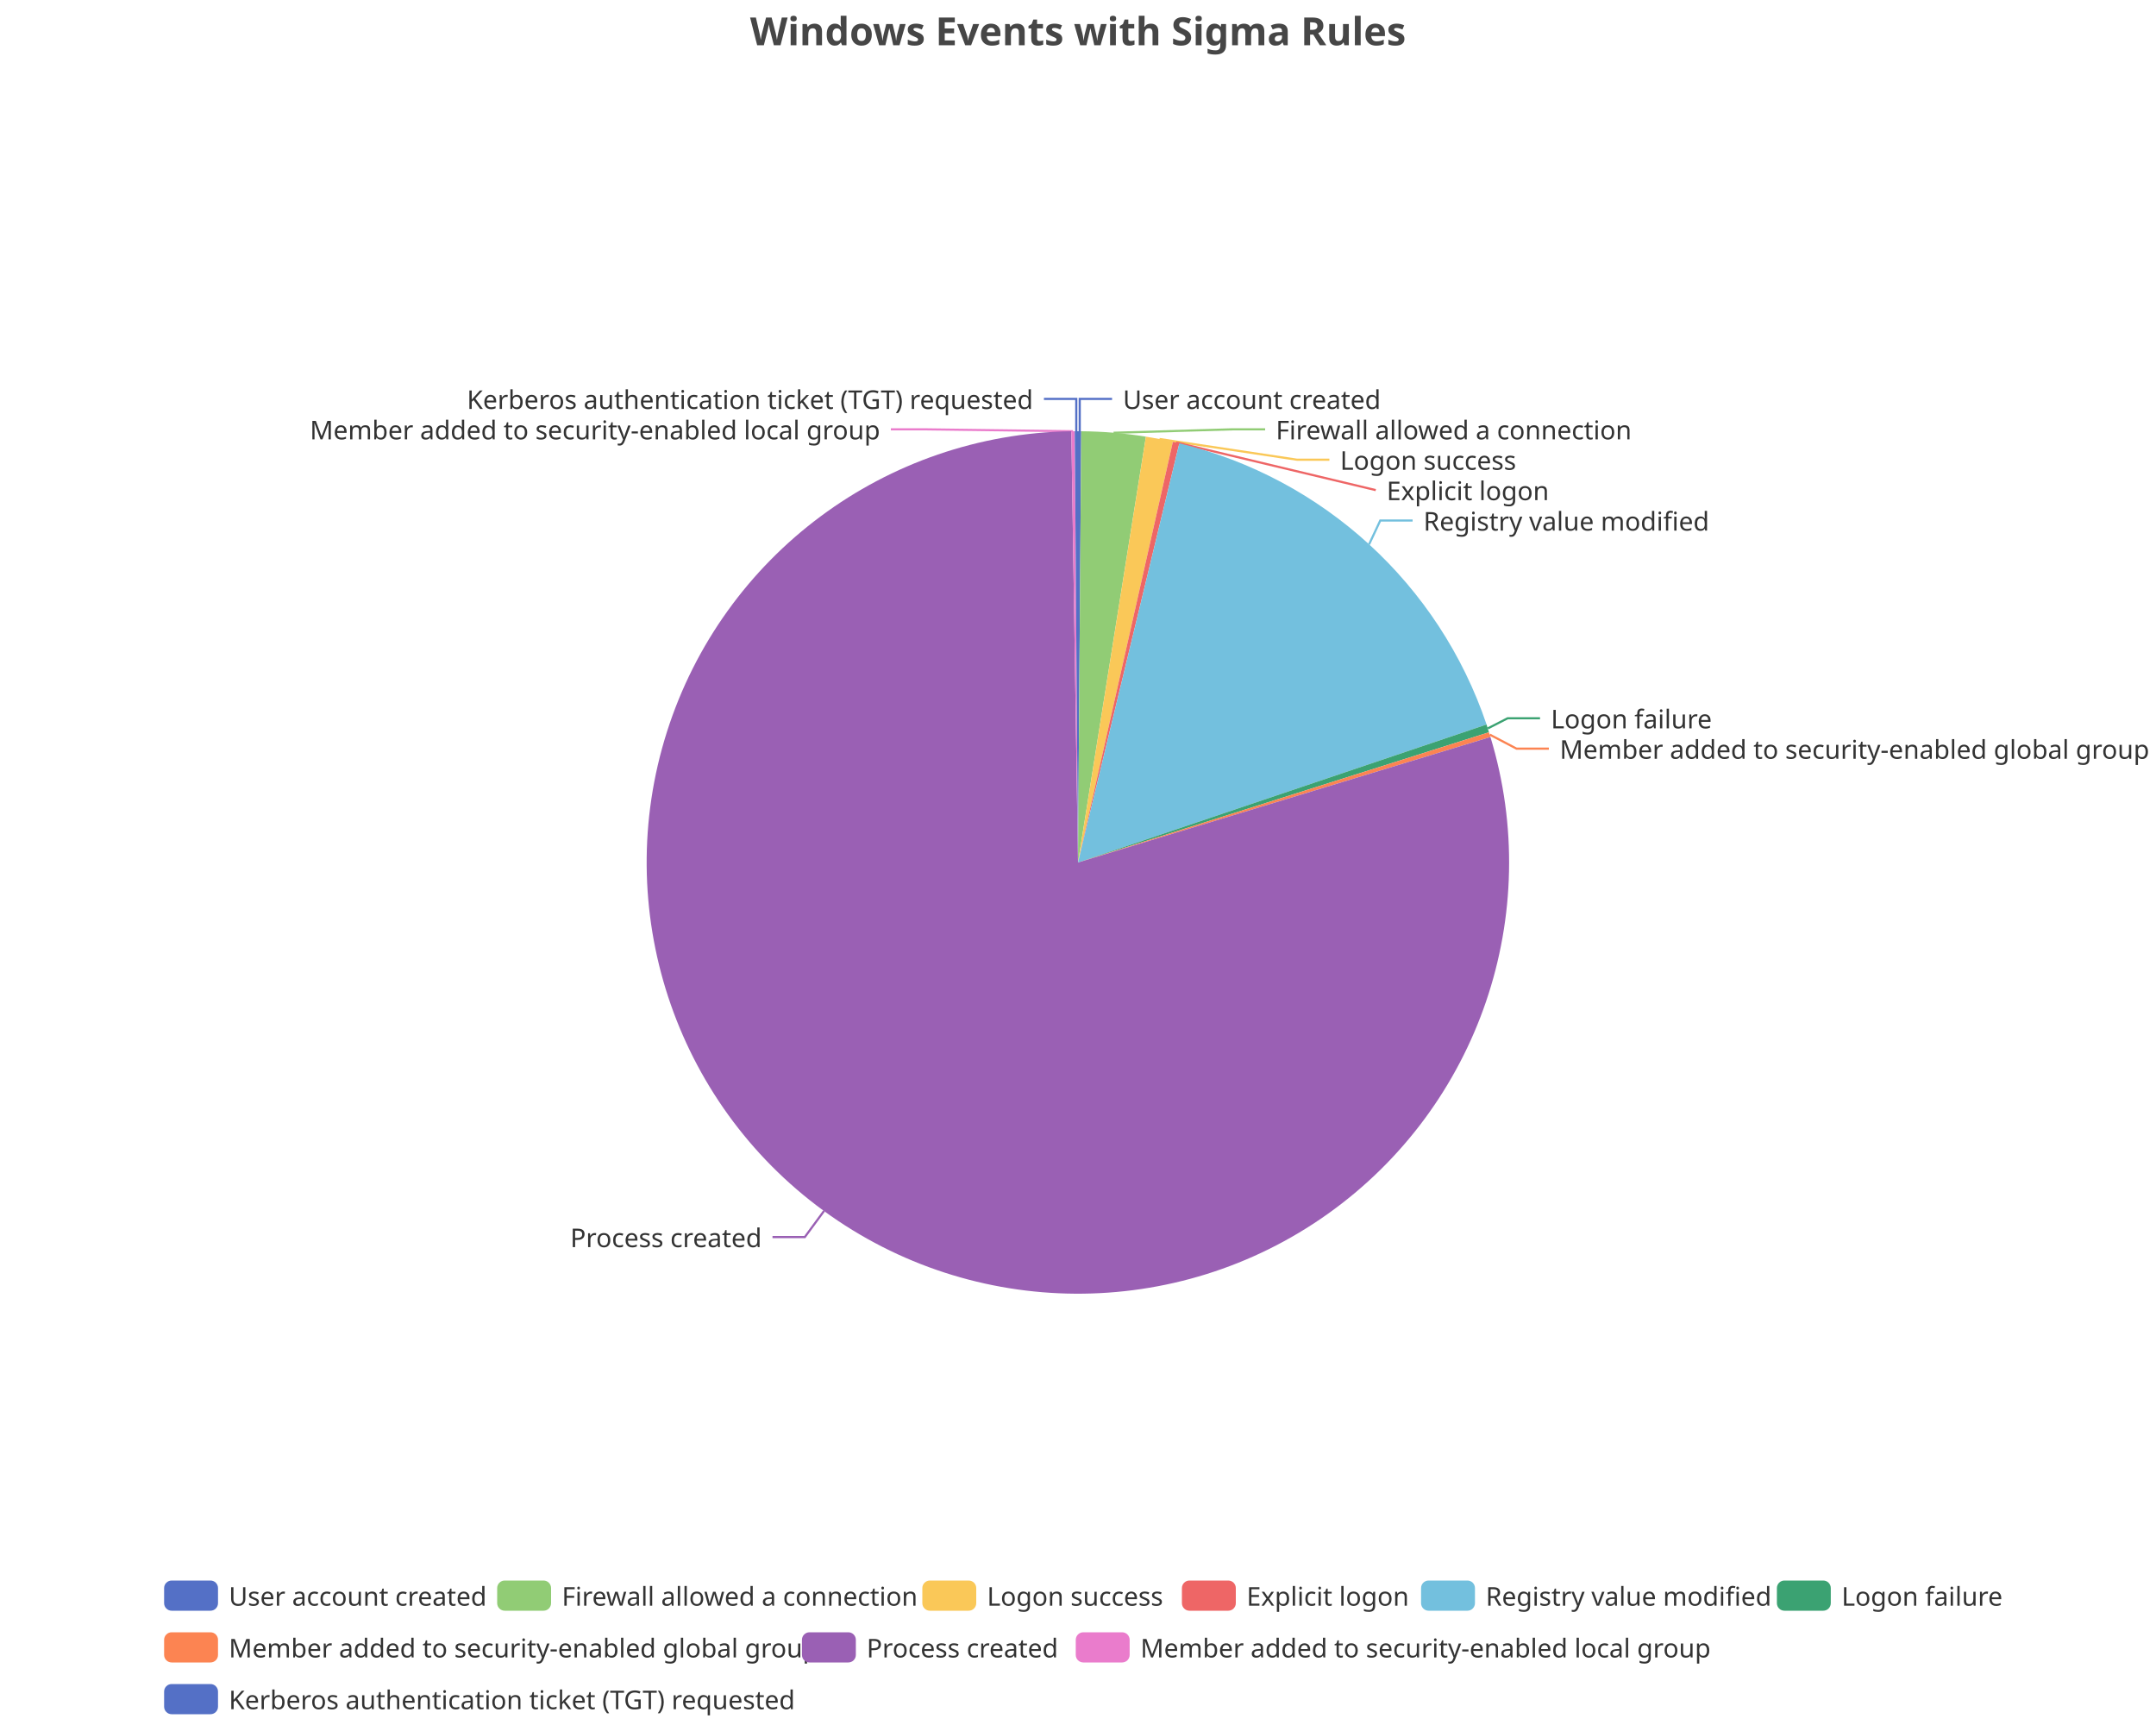
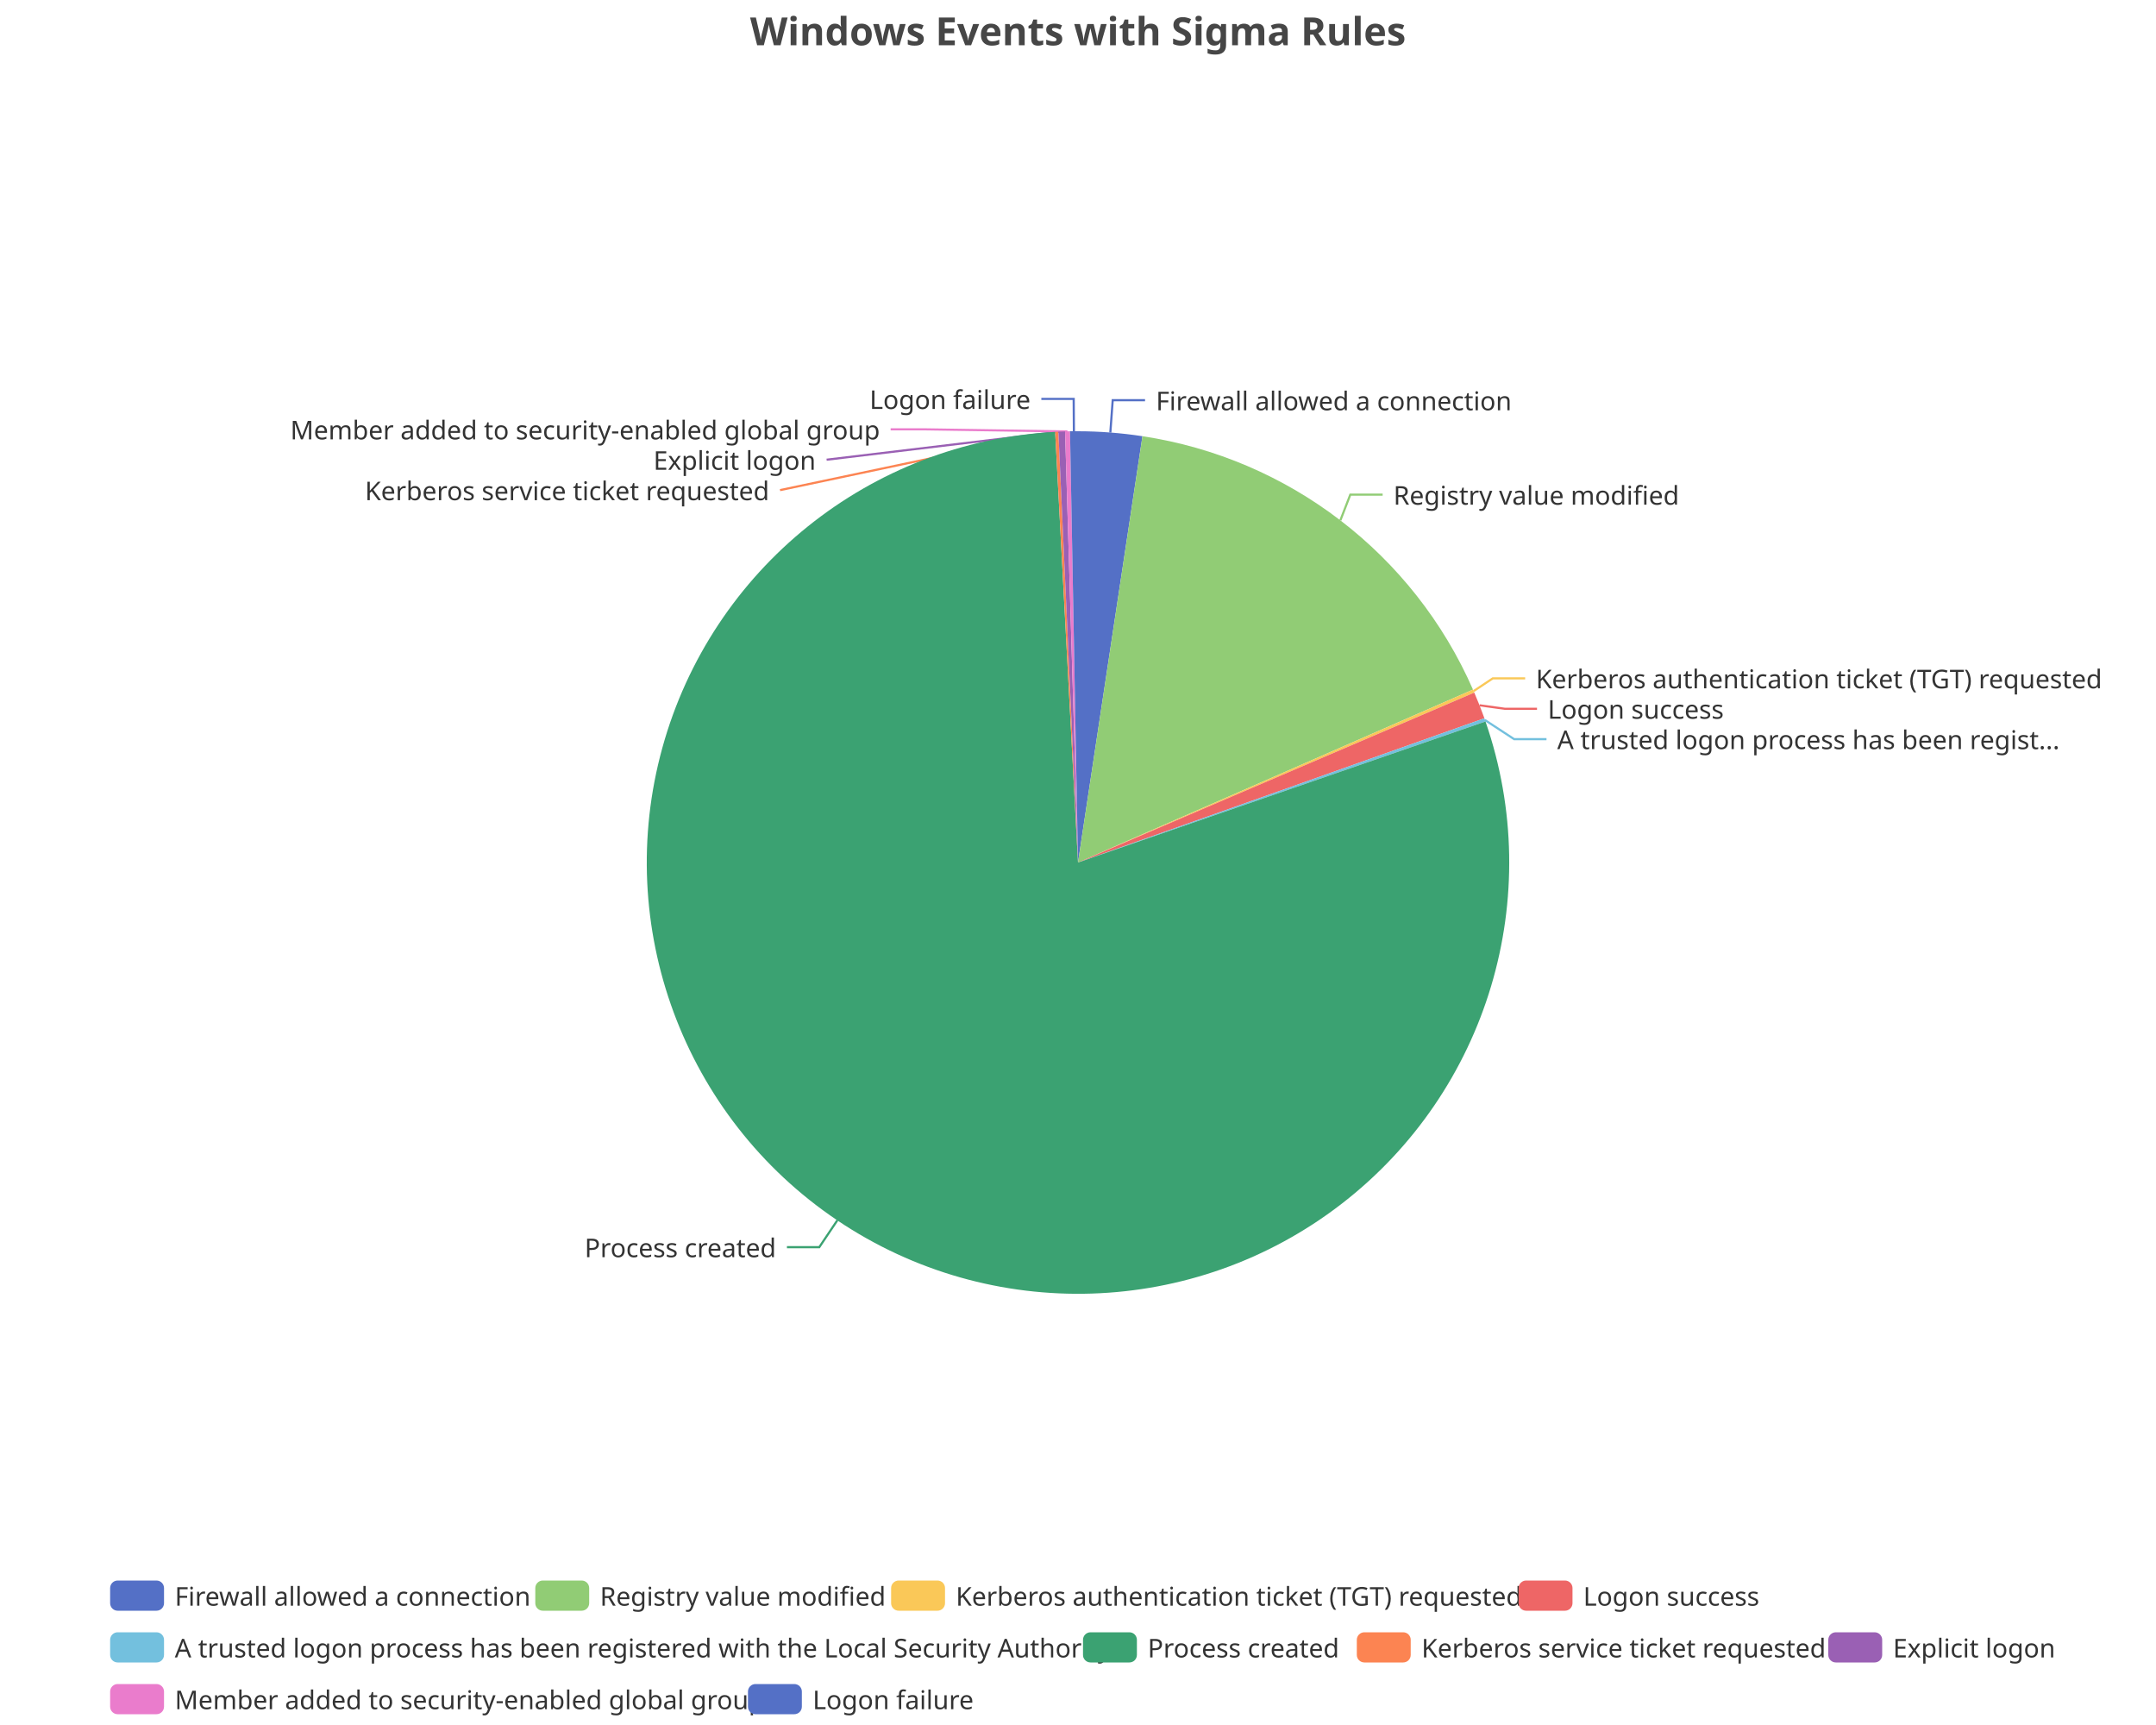
<svg xmlns="http://www.w3.org/2000/svg" width="1000" height="800" version="1.1" baseProfile="full" viewBox="0 0 1000 800">
  <rect width="1000" height="800" x="0" y="0" id="0" fill="none" />
-   <polyline points="500.8 200 500.8 185 515.8 185" fill="none" stroke="#5470c6" />
-   <polyline points="516.5 200.7 571.8 199.1 586.8 199.1" fill="none" stroke="#91cc75" />
-   <polyline points="537.8 203.6 601.6 213.2 616.6 213.2" fill="none" stroke="#fac858" />
-   <polyline points="545.5 205.2 638.1 227.3 638.1 227.3" fill="none" stroke="#ee6666" />
-   <polyline points="635 252.5 640.2 241.4 655.2 241.4" fill="none" stroke="#73c0de" />
-   <polyline points="690.1 337.8 699.3 333.1 714.3 333.1" fill="none" stroke="#3ba272" />
-   <polyline points="691 340.7 703.4 347.2 718.4 347.2" fill="none" stroke="#fc8452" />
-   <polyline points="382.2 561.6 373.3 573.7 358.3 573.7" fill="none" stroke="#9a60b4" />
-   <polyline points="497.7 200 428.2 199.1 413.2 199.1" fill="none" stroke="#ea7ccc" />
-   <polyline points="499.2 200 499.2 185 484.2 185" fill="none" stroke="#5470c6" />
-   <path d="M500 200A200 200 0 0 1 501.5 200L500 400Z" fill="#5470c6" />
-   <path d="M501.5 200A200 200 0 0 1 531.5 202.5L500 400Z" fill="#91cc75" />
-   <path d="M531.5 202.5A200 200 0 0 1 544 204.9L500 400Z" fill="#fac858" />
-   <path d="M544 204.9A200 200 0 0 1 547 205.6L500 400Z" fill="#ee6666" />
-   <path d="M547 205.6A200 200 0 0 1 689.5 336L500 400Z" fill="#73c0de" />
-   <path d="M689.5 336A200 200 0 0 1 690.6 339.6L500 400Z" fill="#3ba272" />
-   <path d="M690.6 339.6A200 200 0 0 1 691.3 341.8L500 400Z" fill="#fc8452" />
-   <path d="M691.3 341.8A200 200 0 1 1 496.9 200L500 400Z" fill="#9a60b4" />
-   <path d="M496.9 200A200 200 0 0 1 498.5 200L500 400Z" fill="#ea7ccc" />
-   <path d="M498.5 200A200 200 0 0 1 500 200L500 400Z" fill="#5470c6" />
-   <text dominant-baseline="central" text-anchor="start" style="font-size:12px;font-family:sans-serif;" xml:space="preserve" transform="translate(520.825 185.0016)" fill="#333" stroke="rgb(255,255,255)" stroke-width="2" paint-order="stroke" stroke-miterlimit="2">User account created</text>
-   <text dominant-baseline="central" text-anchor="start" style="font-size:12px;font-family:sans-serif;" xml:space="preserve" transform="translate(591.7715 199.1016)" fill="#333" stroke="rgb(255,255,255)" stroke-width="2" paint-order="stroke" stroke-miterlimit="2">Firewall allowed a connection</text>
-   <text dominant-baseline="central" text-anchor="start" style="font-size:12px;font-family:sans-serif;" xml:space="preserve" transform="translate(621.5667 213.2016)" fill="#333" stroke="rgb(255,255,255)" stroke-width="2" paint-order="stroke" stroke-miterlimit="2">Logon success</text>
-   <text dominant-baseline="central" text-anchor="start" style="font-size:12px;font-family:sans-serif;" xml:space="preserve" transform="translate(643.1472 227.3016)" fill="#333" stroke="rgb(255,255,255)" stroke-width="2" paint-order="stroke" stroke-miterlimit="2">Explicit logon</text>
-   <text dominant-baseline="central" text-anchor="start" style="font-size:12px;font-family:sans-serif;" xml:space="preserve" transform="translate(660.2353 241.4131)" fill="#333" stroke="rgb(255,255,255)" stroke-width="2" paint-order="stroke" stroke-miterlimit="2">Registry value modified</text>
-   <text dominant-baseline="central" text-anchor="start" style="font-size:12px;font-family:sans-serif;" xml:space="preserve" transform="translate(719.3443 333.1299)" fill="#333" stroke="rgb(255,255,255)" stroke-width="2" paint-order="stroke" stroke-miterlimit="2">Logon failure</text>
-   <text dominant-baseline="central" text-anchor="start" style="font-size:12px;font-family:sans-serif;" xml:space="preserve" transform="translate(723.4282 347.2299)" fill="#333" stroke="rgb(255,255,255)" stroke-width="2" paint-order="stroke" stroke-miterlimit="2">Member added to security-enabled global group</text>
-   <text dominant-baseline="central" text-anchor="end" style="font-size:12px;font-family:sans-serif;" xml:space="preserve" transform="translate(353.3371 573.7283)" fill="#333" stroke="rgb(255,255,255)" stroke-width="2" paint-order="stroke" stroke-miterlimit="2">Process created</text>
-   <text dominant-baseline="central" text-anchor="end" style="font-size:12px;font-family:sans-serif;" xml:space="preserve" transform="translate(408.2285 199.1016)" fill="#333" stroke="rgb(255,255,255)" stroke-width="2" paint-order="stroke" stroke-miterlimit="2">Member added to security-enabled local group</text>
-   <text dominant-baseline="central" text-anchor="end" style="font-size:12px;font-family:sans-serif;" xml:space="preserve" transform="translate(479.175 185.0016)" fill="#333" stroke="rgb(255,255,255)" stroke-width="2" paint-order="stroke" stroke-miterlimit="2">Kerberos authentication ticket (TGT) requested</text>
-   <path d="M-5 -5l857.8 0l0 72l-857.8 0Z" transform="translate(76.12 733)" fill="rgb(0,0,0)" fill-opacity="0" stroke="#ccc" stroke-width="0" />
-   <path d="M3.5 0L21.5 0A3.5 3.5 0 0 1 25 3.5L25 10.5A3.5 3.5 0 0 1 21.5 14L3.5 14A3.5 3.5 0 0 1 0 10.5L0 3.5A3.5 3.5 0 0 1 3.5 0" transform="translate(76.12 733)" fill="#5470c6" />
-   <text dominant-baseline="central" text-anchor="start" style="font-size:12px;font-family:sans-serif;" xml:space="preserve" x="30" y="7" transform="translate(76.12 733)" fill="#333">User account created</text>
-   <path d="M3.5 0L21.5 0A3.5 3.5 0 0 1 25 3.5L25 10.5A3.5 3.5 0 0 1 21.5 14L3.5 14A3.5 3.5 0 0 1 0 10.5L0 3.5A3.5 3.5 0 0 1 3.5 0" transform="translate(230.6 733)" fill="#91cc75" />
-   <text dominant-baseline="central" text-anchor="start" style="font-size:12px;font-family:sans-serif;" xml:space="preserve" x="30" y="7" transform="translate(230.6 733)" fill="#333">Firewall allowed a connection</text>
-   <path d="M3.5 0L21.5 0A3.5 3.5 0 0 1 25 3.5L25 10.5A3.5 3.5 0 0 1 21.5 14L3.5 14A3.5 3.5 0 0 1 0 10.5L0 3.5A3.5 3.5 0 0 1 3.5 0" transform="translate(427.8 733)" fill="#fac858" />
-   <text dominant-baseline="central" text-anchor="start" style="font-size:12px;font-family:sans-serif;" xml:space="preserve" x="30" y="7" transform="translate(427.8 733)" fill="#333">Logon success</text>
-   <path d="M3.5 0L21.5 0A3.5 3.5 0 0 1 25 3.5L25 10.5A3.5 3.5 0 0 1 21.5 14L3.5 14A3.5 3.5 0 0 1 0 10.5L0 3.5A3.5 3.5 0 0 1 3.5 0" transform="translate(548.2 733)" fill="#ee6666" />
-   <text dominant-baseline="central" text-anchor="start" style="font-size:12px;font-family:sans-serif;" xml:space="preserve" x="30" y="7" transform="translate(548.2 733)" fill="#333">Explicit logon</text>
-   <path d="M3.5 0L21.5 0A3.5 3.5 0 0 1 25 3.5L25 10.5A3.5 3.5 0 0 1 21.5 14L3.5 14A3.5 3.5 0 0 1 0 10.5L0 3.5A3.5 3.5 0 0 1 3.5 0" transform="translate(659.12 733)" fill="#73c0de" />
-   <text dominant-baseline="central" text-anchor="start" style="font-size:12px;font-family:sans-serif;" xml:space="preserve" x="30" y="7" transform="translate(659.12 733)" fill="#333">Registry value modified</text>
-   <path d="M3.5 0L21.5 0A3.5 3.5 0 0 1 25 3.5L25 10.5A3.5 3.5 0 0 1 21.5 14L3.5 14A3.5 3.5 0 0 1 0 10.5L0 3.5A3.5 3.5 0 0 1 3.5 0" transform="translate(824.16 733)" fill="#3ba272" />
-   <text dominant-baseline="central" text-anchor="start" style="font-size:12px;font-family:sans-serif;" xml:space="preserve" x="30" y="7" transform="translate(824.16 733)" fill="#333">Logon failure</text>
-   <path d="M3.5 0L21.5 0A3.5 3.5 0 0 1 25 3.5L25 10.5A3.5 3.5 0 0 1 21.5 14L3.5 14A3.5 3.5 0 0 1 0 10.5L0 3.5A3.5 3.5 0 0 1 3.5 0" transform="translate(76.12 757)" fill="#fc8452" />
-   <text dominant-baseline="central" text-anchor="start" style="font-size:12px;font-family:sans-serif;" xml:space="preserve" x="30" y="7" transform="translate(76.12 757)" fill="#333">Member added to security-enabled global group</text>
-   <path d="M3.5 0L21.5 0A3.5 3.5 0 0 1 25 3.5L25 10.5A3.5 3.5 0 0 1 21.5 14L3.5 14A3.5 3.5 0 0 1 0 10.5L0 3.5A3.5 3.5 0 0 1 3.5 0" transform="translate(371.96 757)" fill="#9a60b4" />
-   <text dominant-baseline="central" text-anchor="start" style="font-size:12px;font-family:sans-serif;" xml:space="preserve" x="30" y="7" transform="translate(371.96 757)" fill="#333">Process created</text>
-   <path d="M3.5 0L21.5 0A3.5 3.5 0 0 1 25 3.5L25 10.5A3.5 3.5 0 0 1 21.5 14L3.5 14A3.5 3.5 0 0 1 0 10.5L0 3.5A3.5 3.5 0 0 1 3.5 0" transform="translate(498.96 757)" fill="#ea7ccc" />
-   <text dominant-baseline="central" text-anchor="start" style="font-size:12px;font-family:sans-serif;" xml:space="preserve" x="30" y="7" transform="translate(498.96 757)" fill="#333">Member added to security-enabled local group</text>
-   <path d="M3.5 0L21.5 0A3.5 3.5 0 0 1 25 3.5L25 10.5A3.5 3.5 0 0 1 21.5 14L3.5 14A3.5 3.5 0 0 1 0 10.5L0 3.5A3.5 3.5 0 0 1 3.5 0" transform="translate(76.12 781)" fill="#5470c6" />
-   <text dominant-baseline="central" text-anchor="start" style="font-size:12px;font-family:sans-serif;" xml:space="preserve" x="30" y="7" transform="translate(76.12 781)" fill="#333">Kerberos authentication ticket (TGT) requested</text>
+   <polyline points="515 200.6 516.1 185.6 531.1 185.6" fill="none" stroke="#5470c6" />
+   <polyline points="621.7 241.3 626.3 229.4 641.3 229.4" fill="none" stroke="#91cc75" />
+   <polyline points="683.5 320.5 692.4 314.6 707.4 314.6" fill="none" stroke="#fac858" />
+   <polyline points="686.3 327.1 697.9 328.7 712.9 328.7" fill="none" stroke="#ee6666" />
+   <polyline points="688.7 333.9 702.3 342.8 717.3 342.8" fill="none" stroke="#73c0de" />
+   <polyline points="388.4 565.9 380 578.4 365 578.4" fill="none" stroke="#3ba272" />
+   <polyline points="490.2 200.2 361.8 227.3 361.8 227.3" fill="none" stroke="#fc8452" />
+   <polyline points="492.5 200.1 383.4 213.2 383.4 213.2" fill="none" stroke="#9a60b4" />
+   <polyline points="495.1 200.1 428.1 199.1 413.1 199.1" fill="none" stroke="#ea7ccc" />
+   <polyline points="498.1 200 498 185 483 185" fill="none" stroke="#5470c6" />
+   <path d="M500 200A200 200 0 0 1 529.9 202.3L500 400Z" fill="#5470c6" />
+   <path d="M529.9 202.3A200 200 0 0 1 683.2 319.8L500 400Z" fill="#91cc75" />
+   <path d="M683.2 319.8A200 200 0 0 1 683.8 321.2L500 400Z" fill="#fac858" />
+   <path d="M683.8 321.2A200 200 0 0 1 688.5 333.1L500 400Z" fill="#ee6666" />
+   <path d="M688.5 333.1A200 200 0 0 1 689 334.6L500 400Z" fill="#73c0de" />
+   <path d="M689 334.6A200 200 0 1 1 489.4 200.3L500 400Z" fill="#3ba272" />
+   <path d="M489.4 200.3A200 200 0 0 1 490.9 200.2L500 400Z" fill="#fc8452" />
+   <path d="M490.9 200.2A200 200 0 0 1 494 200.1L500 400Z" fill="#9a60b4" />
+   <path d="M494 200.1A200 200 0 0 1 496.3 200L500 400Z" fill="#ea7ccc" />
+   <path d="M496.3 200A200 200 0 0 1 500 200L500 400Z" fill="#5470c6" />
+   <text dominant-baseline="central" text-anchor="start" style="font-size:12px;font-family:sans-serif;" xml:space="preserve" transform="translate(536.1421 185.6068)" fill="#333" stroke="rgb(255,255,255)" stroke-width="2" paint-order="stroke" stroke-miterlimit="2">Firewall allowed a connection</text>
+   <text dominant-baseline="central" text-anchor="start" style="font-size:12px;font-family:sans-serif;" xml:space="preserve" transform="translate(646.2976 229.4011)" fill="#333" stroke="rgb(255,255,255)" stroke-width="2" paint-order="stroke" stroke-miterlimit="2">Registry value modified</text>
+   <text dominant-baseline="central" text-anchor="start" style="font-size:12px;font-family:sans-serif;" xml:space="preserve" transform="translate(712.3682 314.5577)" fill="#333" stroke="rgb(255,255,255)" stroke-width="2" paint-order="stroke" stroke-miterlimit="2">Kerberos authentication ticket (TGT) requested</text>
+   <text dominant-baseline="central" text-anchor="start" style="font-size:12px;font-family:sans-serif;" xml:space="preserve" transform="translate(717.8692 328.6577)" fill="#333" stroke="rgb(255,255,255)" stroke-width="2" paint-order="stroke" stroke-miterlimit="2">Logon success</text>
+   <text dominant-baseline="central" text-anchor="start" style="font-size:12px;font-family:sans-serif;" xml:space="preserve" transform="translate(722.2718 342.7577)" fill="#333" stroke="rgb(255,255,255)" stroke-width="2" paint-order="stroke" stroke-miterlimit="2">A trusted logon process has been regist...</text>
+   <text dominant-baseline="central" text-anchor="end" style="font-size:12px;font-family:sans-serif;" xml:space="preserve" transform="translate(359.9813 578.3831)" fill="#333" stroke="rgb(255,255,255)" stroke-width="2" paint-order="stroke" stroke-miterlimit="2">Process created</text>
+   <text dominant-baseline="central" text-anchor="end" style="font-size:12px;font-family:sans-serif;" xml:space="preserve" transform="translate(356.813 227.3092)" fill="#333" stroke="rgb(255,255,255)" stroke-width="2" paint-order="stroke" stroke-miterlimit="2">Kerberos service ticket requested</text>
+   <text dominant-baseline="central" text-anchor="end" style="font-size:12px;font-family:sans-serif;" xml:space="preserve" transform="translate(378.3785 213.2092)" fill="#333" stroke="rgb(255,255,255)" stroke-width="2" paint-order="stroke" stroke-miterlimit="2">Explicit logon</text>
+   <text dominant-baseline="central" text-anchor="end" style="font-size:12px;font-family:sans-serif;" xml:space="preserve" transform="translate(408.1421 199.1092)" fill="#333" stroke="rgb(255,255,255)" stroke-width="2" paint-order="stroke" stroke-miterlimit="2">Member added to security-enabled global group</text>
+   <text dominant-baseline="central" text-anchor="end" style="font-size:12px;font-family:sans-serif;" xml:space="preserve" transform="translate(478.0062 185.0092)" fill="#333" stroke="rgb(255,255,255)" stroke-width="2" paint-order="stroke" stroke-miterlimit="2">Logon failure</text>
+   <path d="M-5 -5l907.8 0l0 72l-907.8 0Z" transform="translate(51.08 733)" fill="rgb(0,0,0)" fill-opacity="0" stroke="#ccc" stroke-width="0" />
+   <path d="M3.5 0L21.5 0A3.5 3.5 0 0 1 25 3.5L25 10.5A3.5 3.5 0 0 1 21.5 14L3.5 14A3.5 3.5 0 0 1 0 10.5L0 3.5A3.5 3.5 0 0 1 3.5 0" transform="translate(51.08 733)" fill="#5470c6" />
+   <text dominant-baseline="central" text-anchor="start" style="font-size:12px;font-family:sans-serif;" xml:space="preserve" x="30" y="7" transform="translate(51.08 733)" fill="#333">Firewall allowed a connection</text>
+   <path d="M3.5 0L21.5 0A3.5 3.5 0 0 1 25 3.5L25 10.5A3.5 3.5 0 0 1 21.5 14L3.5 14A3.5 3.5 0 0 1 0 10.5L0 3.5A3.5 3.5 0 0 1 3.5 0" transform="translate(248.28 733)" fill="#91cc75" />
+   <text dominant-baseline="central" text-anchor="start" style="font-size:12px;font-family:sans-serif;" xml:space="preserve" x="30" y="7" transform="translate(248.28 733)" fill="#333">Registry value modified</text>
+   <path d="M3.5 0L21.5 0A3.5 3.5 0 0 1 25 3.5L25 10.5A3.5 3.5 0 0 1 21.5 14L3.5 14A3.5 3.5 0 0 1 0 10.5L0 3.5A3.5 3.5 0 0 1 3.5 0" transform="translate(413.32 733)" fill="#fac858" />
+   <text dominant-baseline="central" text-anchor="start" style="font-size:12px;font-family:sans-serif;" xml:space="preserve" x="30" y="7" transform="translate(413.32 733)" fill="#333">Kerberos authentication ticket (TGT) requested</text>
+   <path d="M3.5 0L21.5 0A3.5 3.5 0 0 1 25 3.5L25 10.5A3.5 3.5 0 0 1 21.5 14L3.5 14A3.5 3.5 0 0 1 0 10.5L0 3.5A3.5 3.5 0 0 1 3.5 0" transform="translate(704.36 733)" fill="#ee6666" />
+   <text dominant-baseline="central" text-anchor="start" style="font-size:12px;font-family:sans-serif;" xml:space="preserve" x="30" y="7" transform="translate(704.36 733)" fill="#333">Logon success</text>
+   <path d="M3.5 0L21.5 0A3.5 3.5 0 0 1 25 3.5L25 10.5A3.5 3.5 0 0 1 21.5 14L3.5 14A3.5 3.5 0 0 1 0 10.5L0 3.5A3.5 3.5 0 0 1 3.5 0" transform="translate(51.08 757)" fill="#73c0de" />
+   <text dominant-baseline="central" text-anchor="start" style="font-size:12px;font-family:sans-serif;" xml:space="preserve" x="30" y="7" transform="translate(51.08 757)" fill="#333">A trusted logon process has been registered with the Local Security Authority</text>
+   <path d="M3.5 0L21.5 0A3.5 3.5 0 0 1 25 3.5L25 10.5A3.5 3.5 0 0 1 21.5 14L3.5 14A3.5 3.5 0 0 1 0 10.5L0 3.5A3.5 3.5 0 0 1 3.5 0" transform="translate(502.32 757)" fill="#3ba272" />
+   <text dominant-baseline="central" text-anchor="start" style="font-size:12px;font-family:sans-serif;" xml:space="preserve" x="30" y="7" transform="translate(502.32 757)" fill="#333">Process created</text>
+   <path d="M3.5 0L21.5 0A3.5 3.5 0 0 1 25 3.5L25 10.5A3.5 3.5 0 0 1 21.5 14L3.5 14A3.5 3.5 0 0 1 0 10.5L0 3.5A3.5 3.5 0 0 1 3.5 0" transform="translate(629.32 757)" fill="#fc8452" />
+   <text dominant-baseline="central" text-anchor="start" style="font-size:12px;font-family:sans-serif;" xml:space="preserve" x="30" y="7" transform="translate(629.32 757)" fill="#333">Kerberos service ticket requested</text>
+   <path d="M3.5 0L21.5 0A3.5 3.5 0 0 1 25 3.5L25 10.5A3.5 3.5 0 0 1 21.5 14L3.5 14A3.5 3.5 0 0 1 0 10.5L0 3.5A3.5 3.5 0 0 1 3.5 0" transform="translate(848 757)" fill="#9a60b4" />
+   <text dominant-baseline="central" text-anchor="start" style="font-size:12px;font-family:sans-serif;" xml:space="preserve" x="30" y="7" transform="translate(848 757)" fill="#333">Explicit logon</text>
+   <path d="M3.5 0L21.5 0A3.5 3.5 0 0 1 25 3.5L25 10.5A3.5 3.5 0 0 1 21.5 14L3.5 14A3.5 3.5 0 0 1 0 10.5L0 3.5A3.5 3.5 0 0 1 3.5 0" transform="translate(51.08 781)" fill="#ea7ccc" />
+   <text dominant-baseline="central" text-anchor="start" style="font-size:12px;font-family:sans-serif;" xml:space="preserve" x="30" y="7" transform="translate(51.08 781)" fill="#333">Member added to security-enabled global group</text>
+   <path d="M3.5 0L21.5 0A3.5 3.5 0 0 1 25 3.5L25 10.5A3.5 3.5 0 0 1 21.5 14L3.5 14A3.5 3.5 0 0 1 0 10.5L0 3.5A3.5 3.5 0 0 1 3.5 0" transform="translate(346.92 781)" fill="#5470c6" />
+   <text dominant-baseline="central" text-anchor="start" style="font-size:12px;font-family:sans-serif;" xml:space="preserve" x="30" y="7" transform="translate(346.92 781)" fill="#333">Logon failure</text>
  <path d="M-143.9 -5l287.7 0l0 28l-287.7 0Z" transform="translate(500 5)" fill="rgb(0,0,0)" fill-opacity="0" stroke="#ccc" stroke-width="0" />
  <text dominant-baseline="central" text-anchor="middle" style="font-size:18px;font-family:sans-serif;font-weight:bold;" xml:space="preserve" y="9" transform="translate(500 5)" fill="#464646">Windows Events with Sigma Rules</text>
</svg>
